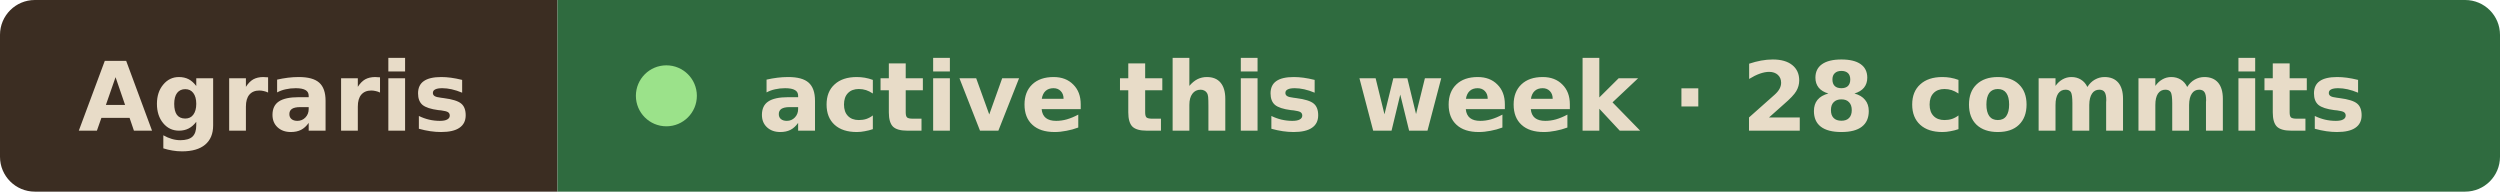
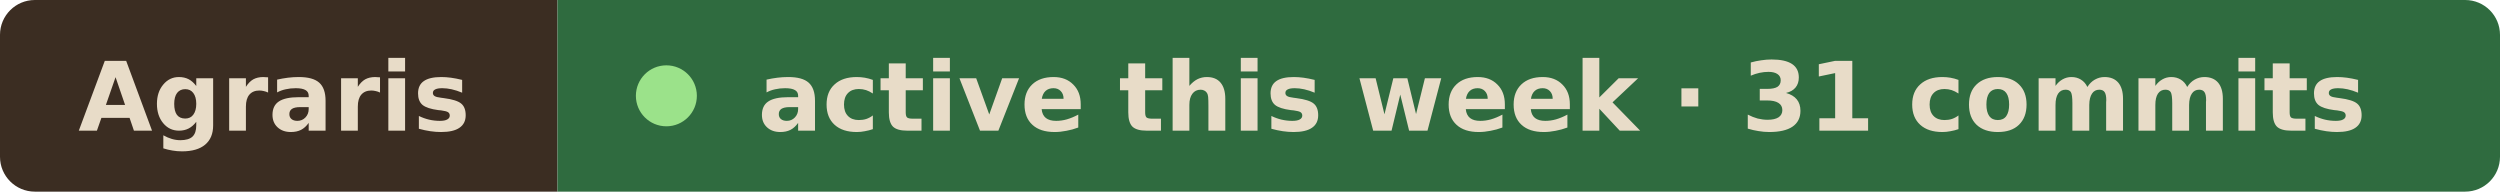
- <svg xmlns="http://www.w3.org/2000/svg" width="287" height="22" viewBox="0 0 287 22" role="img" aria-label="Agraris active this week · 28 commits">
+ <svg xmlns="http://www.w3.org/2000/svg" width="287" height="22" viewBox="0 0 287 22" role="img" aria-label="Agraris active this week · 31 commits">
  <clipPath id="r">
    <rect width="287" height="22" rx="4" />
  </clipPath>
  <g clip-path="url(#r)">
    <rect width="64" height="22" fill="#3b2d22" />
    <rect x="64" width="223" height="22" fill="#2f6b3f" />
  </g>
  <g font-family="Verdana, Geneva, DejaVu Sans, sans-serif" font-size="11" font-weight="600" fill="#e8dcc8">
    <text x="9" y="15" textLength="46" lengthAdjust="spacingAndGlyphs">Agraris</text>
    <circle cx="76.5" cy="11" r="3.5" fill="#9be28a" />
-     <text x="87" y="15" textLength="191" lengthAdjust="spacingAndGlyphs">active this week · 28 commits</text>
+     <text x="87" y="15" textLength="191" lengthAdjust="spacingAndGlyphs">active this week · 31 commits</text>
  </g>
</svg>
